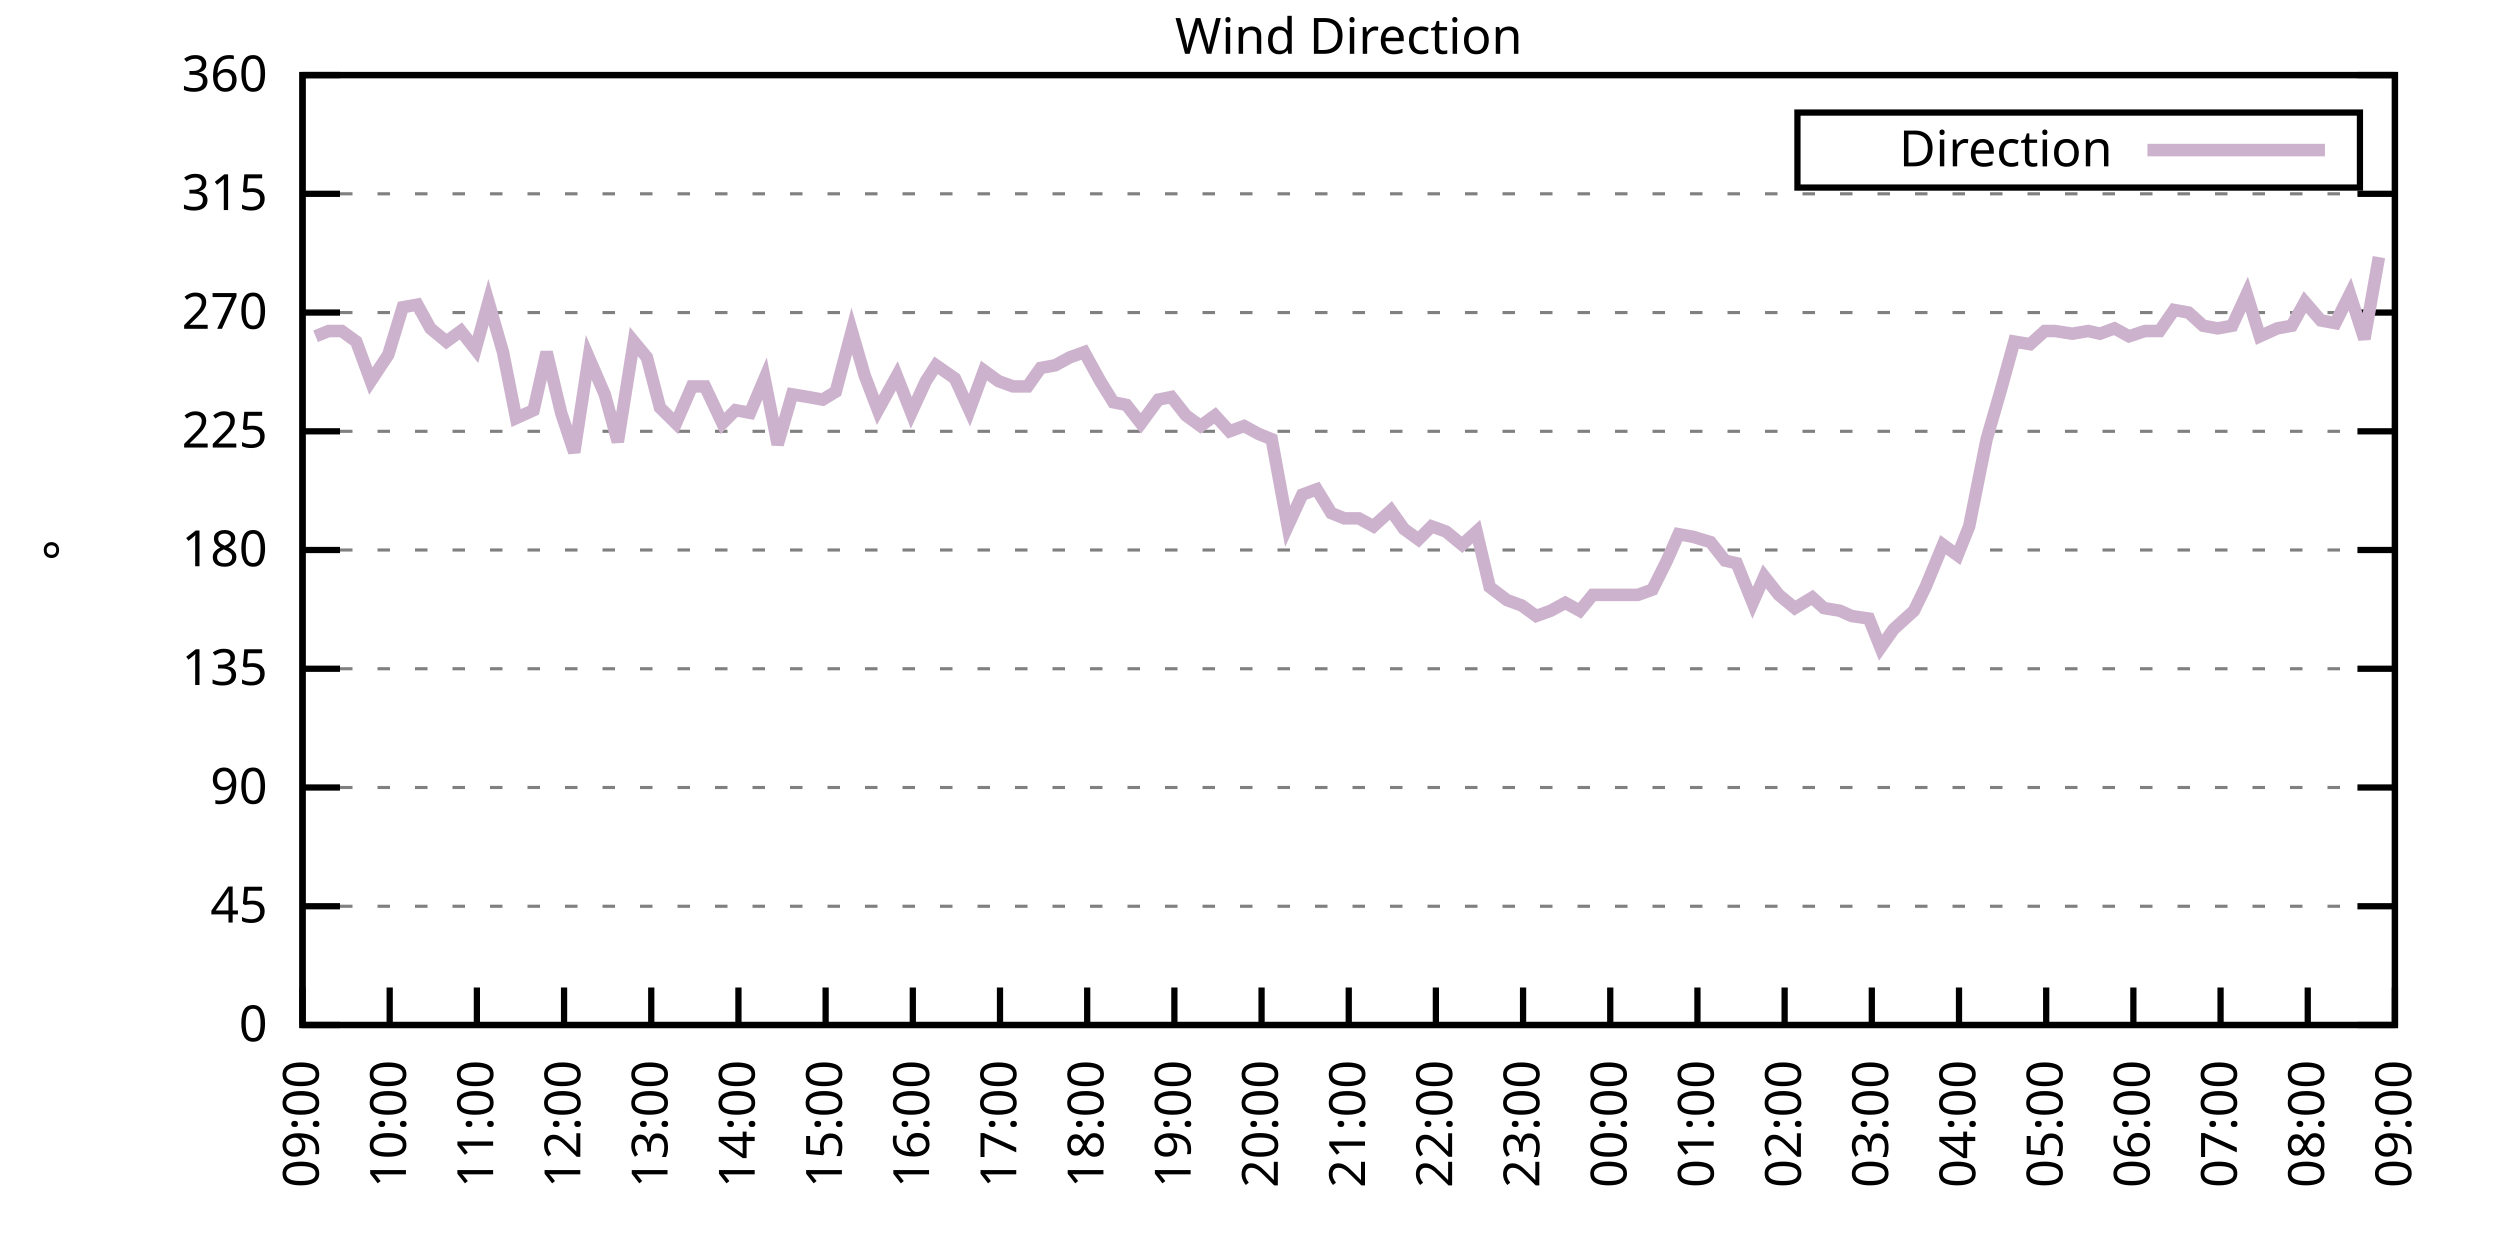
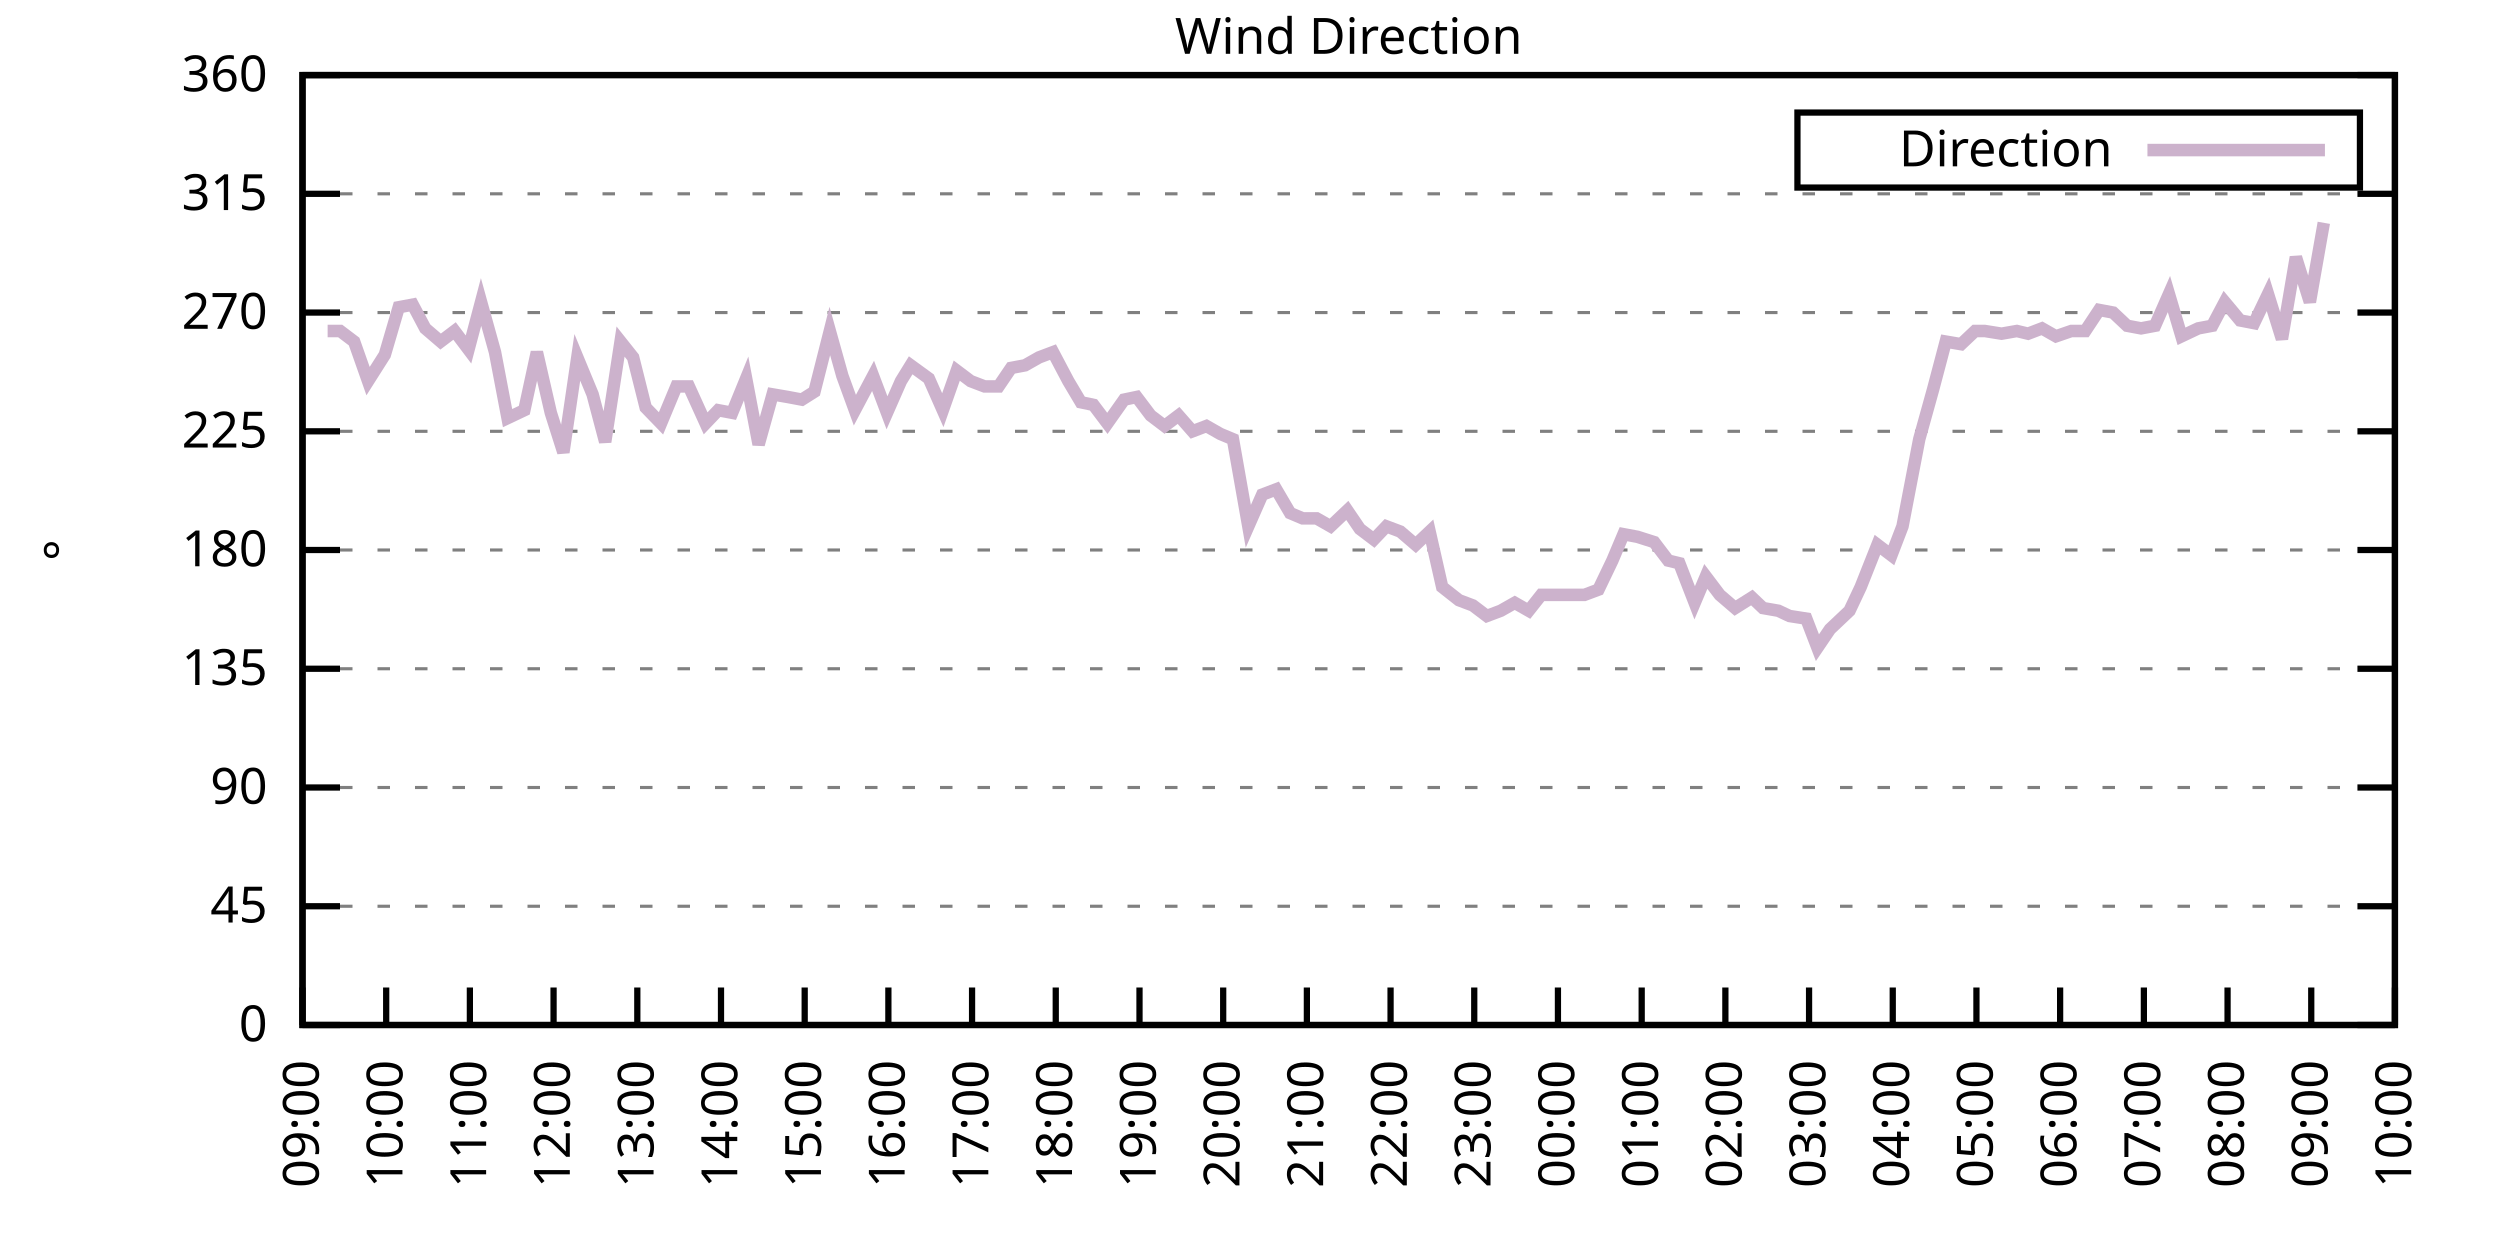
<svg xmlns="http://www.w3.org/2000/svg" xmlns:xlink="http://www.w3.org/1999/xlink" width="400" height="200" viewBox="0 0 400 200">
  <g id="gnuplot_canvas">
    <rect x="0" y="0" width="400" height="200" fill="none" />
    <defs>
      <circle id="gpDot" r="0.5" stroke-width="0.5" stroke="currentColor" />
      <path id="gpPt0" stroke-width="0.333" stroke="currentColor" d="M-1,0 h2 M0,-1 v2" />
      <path id="gpPt1" stroke-width="0.333" stroke="currentColor" d="M-1,-1 L1,1 M1,-1 L-1,1" />
      <path id="gpPt2" stroke-width="0.333" stroke="currentColor" d="M-1,0 L1,0 M0,-1 L0,1 M-1,-1 L1,1 M-1,1 L1,-1" />
      <rect id="gpPt3" stroke-width="0.333" stroke="currentColor" x="-1" y="-1" width="2" height="2" />
      <rect id="gpPt4" stroke-width="0.333" stroke="currentColor" fill="currentColor" x="-1" y="-1" width="2" height="2" />
      <circle id="gpPt5" stroke-width="0.333" stroke="currentColor" cx="0" cy="0" r="1" />
      <use xlink:href="#gpPt5" id="gpPt6" fill="currentColor" stroke="none" />
      <path id="gpPt7" stroke-width="0.333" stroke="currentColor" d="M0,-1.33 L-1.33,0.67 L1.33,0.67 z" />
      <use xlink:href="#gpPt7" id="gpPt8" fill="currentColor" stroke="none" />
      <use xlink:href="#gpPt7" id="gpPt9" stroke="currentColor" transform="rotate(180)" />
      <use xlink:href="#gpPt9" id="gpPt10" fill="currentColor" stroke="none" />
      <use xlink:href="#gpPt3" id="gpPt11" stroke="currentColor" transform="rotate(45)" />
      <use xlink:href="#gpPt11" id="gpPt12" fill="currentColor" stroke="none" />
      <path id="gpPt13" stroke-width="0.333" stroke="currentColor" d="M0,1.330 L1.265,0.411 L0.782,-1.067 L-0.782,-1.076 L-1.265,0.411 z" />
      <use xlink:href="#gpPt13" id="gpPt14" fill="currentColor" stroke="none" />
      <filter id="textbox" filterUnits="objectBoundingBox" x="0" y="0" height="1" width="1">
        <feFlood flood-color="white" flood-opacity="1" result="bgnd" />
        <feComposite in="SourceGraphic" in2="bgnd" operator="atop" />
      </filter>
      <filter id="greybox" filterUnits="objectBoundingBox" x="0" y="0" height="1" width="1">
        <feFlood flood-color="lightgrey" flood-opacity="1" result="grey" />
        <feComposite in="SourceGraphic" in2="grey" operator="atop" />
      </filter>
    </defs>
    <g fill="none" color="white" stroke="currentColor" stroke-width="1.00" stroke-linecap="butt" stroke-linejoin="miter">
</g>
    <g fill="none" color="black" stroke="currentColor" stroke-width="1.00" stroke-linecap="butt" stroke-linejoin="miter">
      <g stroke="none" shape-rendering="crispEdges">
        <polygon fill="rgb(255, 255, 255)" points="48.40,164.00 383.18,164.00 383.18,12.02 48.40,12.02 " />
      </g>
    </g>
    <g fill="none" color="black" stroke="currentColor" stroke-width="1.00" stroke-linecap="butt" stroke-linejoin="miter">
</g>
    <g fill="none" color="black" stroke="black" stroke-width="0.50" stroke-linecap="butt" stroke-linejoin="miter">
</g>
    <g fill="none" color="gray" stroke="currentColor" stroke-width="0.50" stroke-linecap="butt" stroke-linejoin="miter">
      <path stroke="gray" stroke-dasharray="2,4" class="gridline" d="M48.40,164.00 L383.19,164.00  " />
    </g>
    <g fill="none" color="gray" stroke="gray" stroke-width="1.00" stroke-linecap="butt" stroke-linejoin="miter">
</g>
    <g fill="none" color="black" stroke="currentColor" stroke-width="1.00" stroke-linecap="butt" stroke-linejoin="miter">
      <path stroke="black" d="M48.40,164.00 L54.40,164.00 M383.19,164.00 L377.19,164.00  " />
      <g transform="translate(42.80,166.60)" stroke="none" fill="black" font-family="Sans" font-size="8.00" text-anchor="end">
        <text>
          <tspan font-family="Sans"> 0</tspan>
        </text>
      </g>
    </g>
    <g fill="none" color="black" stroke="currentColor" stroke-width="1.00" stroke-linecap="butt" stroke-linejoin="miter">
</g>
    <g fill="none" color="black" stroke="black" stroke-width="0.50" stroke-linecap="butt" stroke-linejoin="miter">
</g>
    <g fill="none" color="gray" stroke="currentColor" stroke-width="0.50" stroke-linecap="butt" stroke-linejoin="miter">
      <path stroke="gray" stroke-dasharray="2,4" class="gridline" d="M48.40,145.00 L383.19,145.00  " />
    </g>
    <g fill="none" color="gray" stroke="gray" stroke-width="1.00" stroke-linecap="butt" stroke-linejoin="miter">
</g>
    <g fill="none" color="black" stroke="currentColor" stroke-width="1.00" stroke-linecap="butt" stroke-linejoin="miter">
      <path stroke="black" d="M48.40,145.00 L54.40,145.00 M383.19,145.00 L377.19,145.00  " />
      <g transform="translate(42.80,147.60)" stroke="none" fill="black" font-family="Sans" font-size="8.00" text-anchor="end">
        <text>
          <tspan font-family="Sans"> 45</tspan>
        </text>
      </g>
    </g>
    <g fill="none" color="black" stroke="currentColor" stroke-width="1.00" stroke-linecap="butt" stroke-linejoin="miter">
</g>
    <g fill="none" color="black" stroke="black" stroke-width="0.50" stroke-linecap="butt" stroke-linejoin="miter">
</g>
    <g fill="none" color="gray" stroke="currentColor" stroke-width="0.50" stroke-linecap="butt" stroke-linejoin="miter">
      <path stroke="gray" stroke-dasharray="2,4" class="gridline" d="M48.40,126.00 L383.19,126.00  " />
    </g>
    <g fill="none" color="gray" stroke="gray" stroke-width="1.00" stroke-linecap="butt" stroke-linejoin="miter">
</g>
    <g fill="none" color="black" stroke="currentColor" stroke-width="1.00" stroke-linecap="butt" stroke-linejoin="miter">
      <path stroke="black" d="M48.40,126.00 L54.40,126.00 M383.19,126.00 L377.19,126.00  " />
      <g transform="translate(42.80,128.60)" stroke="none" fill="black" font-family="Sans" font-size="8.00" text-anchor="end">
        <text>
          <tspan font-family="Sans"> 90</tspan>
        </text>
      </g>
    </g>
    <g fill="none" color="black" stroke="currentColor" stroke-width="1.00" stroke-linecap="butt" stroke-linejoin="miter">
</g>
    <g fill="none" color="black" stroke="black" stroke-width="0.50" stroke-linecap="butt" stroke-linejoin="miter">
</g>
    <g fill="none" color="gray" stroke="currentColor" stroke-width="0.50" stroke-linecap="butt" stroke-linejoin="miter">
      <path stroke="gray" stroke-dasharray="2,4" class="gridline" d="M48.40,107.00 L383.19,107.00  " />
    </g>
    <g fill="none" color="gray" stroke="gray" stroke-width="1.00" stroke-linecap="butt" stroke-linejoin="miter">
</g>
    <g fill="none" color="black" stroke="currentColor" stroke-width="1.00" stroke-linecap="butt" stroke-linejoin="miter">
      <path stroke="black" d="M48.40,107.00 L54.40,107.00 M383.19,107.00 L377.19,107.00  " />
      <g transform="translate(42.80,109.60)" stroke="none" fill="black" font-family="Sans" font-size="8.00" text-anchor="end">
        <text>
          <tspan font-family="Sans"> 135</tspan>
        </text>
      </g>
    </g>
    <g fill="none" color="black" stroke="currentColor" stroke-width="1.00" stroke-linecap="butt" stroke-linejoin="miter">
</g>
    <g fill="none" color="black" stroke="black" stroke-width="0.50" stroke-linecap="butt" stroke-linejoin="miter">
</g>
    <g fill="none" color="gray" stroke="currentColor" stroke-width="0.50" stroke-linecap="butt" stroke-linejoin="miter">
      <path stroke="gray" stroke-dasharray="2,4" class="gridline" d="M48.40,88.00 L383.19,88.00  " />
    </g>
    <g fill="none" color="gray" stroke="gray" stroke-width="1.00" stroke-linecap="butt" stroke-linejoin="miter">
</g>
    <g fill="none" color="black" stroke="currentColor" stroke-width="1.00" stroke-linecap="butt" stroke-linejoin="miter">
      <path stroke="black" d="M48.40,88.00 L54.40,88.00 M383.19,88.00 L377.19,88.00  " />
      <g transform="translate(42.80,90.60)" stroke="none" fill="black" font-family="Sans" font-size="8.00" text-anchor="end">
        <text>
          <tspan font-family="Sans"> 180</tspan>
        </text>
      </g>
    </g>
    <g fill="none" color="black" stroke="currentColor" stroke-width="1.00" stroke-linecap="butt" stroke-linejoin="miter">
</g>
    <g fill="none" color="black" stroke="black" stroke-width="0.50" stroke-linecap="butt" stroke-linejoin="miter">
</g>
    <g fill="none" color="gray" stroke="currentColor" stroke-width="0.50" stroke-linecap="butt" stroke-linejoin="miter">
      <path stroke="gray" stroke-dasharray="2,4" class="gridline" d="M48.40,69.01 L383.19,69.01  " />
    </g>
    <g fill="none" color="gray" stroke="gray" stroke-width="1.00" stroke-linecap="butt" stroke-linejoin="miter">
</g>
    <g fill="none" color="black" stroke="currentColor" stroke-width="1.00" stroke-linecap="butt" stroke-linejoin="miter">
      <path stroke="black" d="M48.40,69.01 L54.40,69.01 M383.19,69.01 L377.19,69.01  " />
      <g transform="translate(42.80,71.61)" stroke="none" fill="black" font-family="Sans" font-size="8.00" text-anchor="end">
        <text>
          <tspan font-family="Sans"> 225</tspan>
        </text>
      </g>
    </g>
    <g fill="none" color="black" stroke="currentColor" stroke-width="1.00" stroke-linecap="butt" stroke-linejoin="miter">
</g>
    <g fill="none" color="black" stroke="black" stroke-width="0.50" stroke-linecap="butt" stroke-linejoin="miter">
</g>
    <g fill="none" color="gray" stroke="currentColor" stroke-width="0.50" stroke-linecap="butt" stroke-linejoin="miter">
      <path stroke="gray" stroke-dasharray="2,4" class="gridline" d="M48.40,50.01 L383.19,50.01  " />
    </g>
    <g fill="none" color="gray" stroke="gray" stroke-width="1.00" stroke-linecap="butt" stroke-linejoin="miter">
</g>
    <g fill="none" color="black" stroke="currentColor" stroke-width="1.00" stroke-linecap="butt" stroke-linejoin="miter">
      <path stroke="black" d="M48.40,50.01 L54.40,50.01 M383.19,50.01 L377.19,50.01  " />
      <g transform="translate(42.80,52.61)" stroke="none" fill="black" font-family="Sans" font-size="8.00" text-anchor="end">
        <text>
          <tspan font-family="Sans"> 270</tspan>
        </text>
      </g>
    </g>
    <g fill="none" color="black" stroke="currentColor" stroke-width="1.00" stroke-linecap="butt" stroke-linejoin="miter">
</g>
    <g fill="none" color="black" stroke="black" stroke-width="0.50" stroke-linecap="butt" stroke-linejoin="miter">
</g>
    <g fill="none" color="gray" stroke="currentColor" stroke-width="0.50" stroke-linecap="butt" stroke-linejoin="miter">
      <path stroke="gray" stroke-dasharray="2,4" class="gridline" d="M48.40,31.01 L383.19,31.01  " />
    </g>
    <g fill="none" color="gray" stroke="gray" stroke-width="1.00" stroke-linecap="butt" stroke-linejoin="miter">
</g>
    <g fill="none" color="black" stroke="currentColor" stroke-width="1.00" stroke-linecap="butt" stroke-linejoin="miter">
      <path stroke="black" d="M48.40,31.01 L54.40,31.01 M383.19,31.01 L377.19,31.01  " />
      <g transform="translate(42.80,33.61)" stroke="none" fill="black" font-family="Sans" font-size="8.00" text-anchor="end">
        <text>
          <tspan font-family="Sans"> 315</tspan>
        </text>
      </g>
    </g>
    <g fill="none" color="black" stroke="currentColor" stroke-width="1.00" stroke-linecap="butt" stroke-linejoin="miter">
</g>
    <g fill="none" color="black" stroke="black" stroke-width="0.50" stroke-linecap="butt" stroke-linejoin="miter">
</g>
    <g fill="none" color="gray" stroke="currentColor" stroke-width="0.50" stroke-linecap="butt" stroke-linejoin="miter">
      <path stroke="gray" stroke-dasharray="2,4" class="gridline" d="M48.40,12.01 L383.19,12.01  " />
    </g>
    <g fill="none" color="gray" stroke="gray" stroke-width="1.00" stroke-linecap="butt" stroke-linejoin="miter">
</g>
    <g fill="none" color="black" stroke="currentColor" stroke-width="1.00" stroke-linecap="butt" stroke-linejoin="miter">
      <path stroke="black" d="M48.40,12.01 L54.40,12.01 M383.19,12.01 L377.19,12.01  " />
      <g transform="translate(42.80,14.61)" stroke="none" fill="black" font-family="Sans" font-size="8.00" text-anchor="end">
        <text>
          <tspan font-family="Sans"> 360</tspan>
        </text>
      </g>
    </g>
    <g fill="none" color="black" stroke="currentColor" stroke-width="1.00" stroke-linecap="butt" stroke-linejoin="miter">
      <path stroke="black" d="M48.40,164.00 L48.40,158.00  " />
      <g transform="translate(51.00,169.60) rotate(270.00)" stroke="none" fill="black" font-family="Sans" font-size="8.00" text-anchor="end">
        <text>
          <tspan font-family="Sans">09:00</tspan>
        </text>
      </g>
    </g>
    <g fill="none" color="black" stroke="currentColor" stroke-width="1.00" stroke-linecap="butt" stroke-linejoin="miter">
-       <path stroke="black" d="M62.35,164.00 L62.35,158.00  " />
-       <g transform="translate(64.95,169.60) rotate(270.00)" stroke="none" fill="black" font-family="Sans" font-size="8.00" text-anchor="end">
+       <path stroke="black" d="M61.79,164.00 L61.79,158.00  " />
+       <g transform="translate(64.39,169.60) rotate(270.00)" stroke="none" fill="black" font-family="Sans" font-size="8.00" text-anchor="end">
        <text>
          <tspan font-family="Sans">10:00</tspan>
        </text>
      </g>
    </g>
    <g fill="none" color="black" stroke="currentColor" stroke-width="1.00" stroke-linecap="butt" stroke-linejoin="miter">
-       <path stroke="black" d="M76.30,164.00 L76.30,158.00  " />
-       <g transform="translate(78.90,169.60) rotate(270.00)" stroke="none" fill="black" font-family="Sans" font-size="8.00" text-anchor="end">
+       <path stroke="black" d="M75.18,164.00 L75.18,158.00  " />
+       <g transform="translate(77.78,169.60) rotate(270.00)" stroke="none" fill="black" font-family="Sans" font-size="8.00" text-anchor="end">
        <text>
          <tspan font-family="Sans">11:00</tspan>
        </text>
      </g>
    </g>
    <g fill="none" color="black" stroke="currentColor" stroke-width="1.00" stroke-linecap="butt" stroke-linejoin="miter">
-       <path stroke="black" d="M90.25,164.00 L90.25,158.00  " />
-       <g transform="translate(92.85,169.60) rotate(270.00)" stroke="none" fill="black" font-family="Sans" font-size="8.00" text-anchor="end">
+       <path stroke="black" d="M88.57,164.00 L88.57,158.00  " />
+       <g transform="translate(91.17,169.60) rotate(270.00)" stroke="none" fill="black" font-family="Sans" font-size="8.00" text-anchor="end">
        <text>
          <tspan font-family="Sans">12:00</tspan>
        </text>
      </g>
    </g>
    <g fill="none" color="black" stroke="currentColor" stroke-width="1.00" stroke-linecap="butt" stroke-linejoin="miter">
-       <path stroke="black" d="M104.20,164.00 L104.20,158.00  " />
-       <g transform="translate(106.80,169.60) rotate(270.00)" stroke="none" fill="black" font-family="Sans" font-size="8.00" text-anchor="end">
+       <path stroke="black" d="M101.97,164.00 L101.97,158.00  " />
+       <g transform="translate(104.57,169.60) rotate(270.00)" stroke="none" fill="black" font-family="Sans" font-size="8.00" text-anchor="end">
        <text>
          <tspan font-family="Sans">13:00</tspan>
        </text>
      </g>
    </g>
    <g fill="none" color="black" stroke="currentColor" stroke-width="1.00" stroke-linecap="butt" stroke-linejoin="miter">
-       <path stroke="black" d="M118.15,164.00 L118.15,158.00  " />
-       <g transform="translate(120.75,169.60) rotate(270.00)" stroke="none" fill="black" font-family="Sans" font-size="8.00" text-anchor="end">
+       <path stroke="black" d="M115.36,164.00 L115.36,158.00  " />
+       <g transform="translate(117.96,169.60) rotate(270.00)" stroke="none" fill="black" font-family="Sans" font-size="8.00" text-anchor="end">
        <text>
          <tspan font-family="Sans">14:00</tspan>
        </text>
      </g>
    </g>
    <g fill="none" color="black" stroke="currentColor" stroke-width="1.00" stroke-linecap="butt" stroke-linejoin="miter">
-       <path stroke="black" d="M132.10,164.00 L132.10,158.00  " />
-       <g transform="translate(134.70,169.60) rotate(270.00)" stroke="none" fill="black" font-family="Sans" font-size="8.00" text-anchor="end">
+       <path stroke="black" d="M128.75,164.00 L128.75,158.00  " />
+       <g transform="translate(131.35,169.60) rotate(270.00)" stroke="none" fill="black" font-family="Sans" font-size="8.00" text-anchor="end">
        <text>
          <tspan font-family="Sans">15:00</tspan>
        </text>
      </g>
    </g>
    <g fill="none" color="black" stroke="currentColor" stroke-width="1.00" stroke-linecap="butt" stroke-linejoin="miter">
-       <path stroke="black" d="M146.05,164.00 L146.05,158.00  " />
-       <g transform="translate(148.65,169.60) rotate(270.00)" stroke="none" fill="black" font-family="Sans" font-size="8.00" text-anchor="end">
+       <path stroke="black" d="M142.14,164.00 L142.14,158.00  " />
+       <g transform="translate(144.74,169.60) rotate(270.00)" stroke="none" fill="black" font-family="Sans" font-size="8.00" text-anchor="end">
        <text>
          <tspan font-family="Sans">16:00</tspan>
        </text>
      </g>
    </g>
    <g fill="none" color="black" stroke="currentColor" stroke-width="1.00" stroke-linecap="butt" stroke-linejoin="miter">
-       <path stroke="black" d="M160.00,164.00 L160.00,158.00  " />
-       <g transform="translate(162.60,169.60) rotate(270.00)" stroke="none" fill="black" font-family="Sans" font-size="8.00" text-anchor="end">
+       <path stroke="black" d="M155.53,164.00 L155.53,158.00  " />
+       <g transform="translate(158.13,169.60) rotate(270.00)" stroke="none" fill="black" font-family="Sans" font-size="8.00" text-anchor="end">
        <text>
          <tspan font-family="Sans">17:00</tspan>
        </text>
      </g>
    </g>
    <g fill="none" color="black" stroke="currentColor" stroke-width="1.00" stroke-linecap="butt" stroke-linejoin="miter">
-       <path stroke="black" d="M173.95,164.00 L173.95,158.00  " />
-       <g transform="translate(176.55,169.60) rotate(270.00)" stroke="none" fill="black" font-family="Sans" font-size="8.00" text-anchor="end">
+       <path stroke="black" d="M168.92,164.00 L168.92,158.00  " />
+       <g transform="translate(171.52,169.60) rotate(270.00)" stroke="none" fill="black" font-family="Sans" font-size="8.00" text-anchor="end">
        <text>
          <tspan font-family="Sans">18:00</tspan>
        </text>
      </g>
    </g>
    <g fill="none" color="black" stroke="currentColor" stroke-width="1.00" stroke-linecap="butt" stroke-linejoin="miter">
-       <path stroke="black" d="M187.90,164.00 L187.90,158.00  " />
-       <g transform="translate(190.50,169.60) rotate(270.00)" stroke="none" fill="black" font-family="Sans" font-size="8.00" text-anchor="end">
+       <path stroke="black" d="M182.32,164.00 L182.32,158.00  " />
+       <g transform="translate(184.92,169.60) rotate(270.00)" stroke="none" fill="black" font-family="Sans" font-size="8.00" text-anchor="end">
        <text>
          <tspan font-family="Sans">19:00</tspan>
        </text>
      </g>
    </g>
    <g fill="none" color="black" stroke="currentColor" stroke-width="1.00" stroke-linecap="butt" stroke-linejoin="miter">
-       <path stroke="black" d="M201.85,164.00 L201.85,158.00  " />
-       <g transform="translate(204.45,169.60) rotate(270.00)" stroke="none" fill="black" font-family="Sans" font-size="8.00" text-anchor="end">
+       <path stroke="black" d="M195.71,164.00 L195.71,158.00  " />
+       <g transform="translate(198.31,169.60) rotate(270.00)" stroke="none" fill="black" font-family="Sans" font-size="8.00" text-anchor="end">
        <text>
          <tspan font-family="Sans">20:00</tspan>
        </text>
      </g>
    </g>
    <g fill="none" color="black" stroke="currentColor" stroke-width="1.00" stroke-linecap="butt" stroke-linejoin="miter">
-       <path stroke="black" d="M215.80,164.00 L215.80,158.00  " />
-       <g transform="translate(218.40,169.60) rotate(270.00)" stroke="none" fill="black" font-family="Sans" font-size="8.00" text-anchor="end">
+       <path stroke="black" d="M209.10,164.00 L209.10,158.00  " />
+       <g transform="translate(211.70,169.60) rotate(270.00)" stroke="none" fill="black" font-family="Sans" font-size="8.00" text-anchor="end">
        <text>
          <tspan font-family="Sans">21:00</tspan>
        </text>
      </g>
    </g>
    <g fill="none" color="black" stroke="currentColor" stroke-width="1.00" stroke-linecap="butt" stroke-linejoin="miter">
-       <path stroke="black" d="M229.74,164.00 L229.74,158.00  " />
-       <g transform="translate(232.34,169.60) rotate(270.00)" stroke="none" fill="black" font-family="Sans" font-size="8.00" text-anchor="end">
+       <path stroke="black" d="M222.49,164.00 L222.49,158.00  " />
+       <g transform="translate(225.09,169.60) rotate(270.00)" stroke="none" fill="black" font-family="Sans" font-size="8.00" text-anchor="end">
        <text>
          <tspan font-family="Sans">22:00</tspan>
        </text>
      </g>
    </g>
    <g fill="none" color="black" stroke="currentColor" stroke-width="1.00" stroke-linecap="butt" stroke-linejoin="miter">
-       <path stroke="black" d="M243.69,164.00 L243.69,158.00  " />
-       <g transform="translate(246.29,169.60) rotate(270.00)" stroke="none" fill="black" font-family="Sans" font-size="8.00" text-anchor="end">
+       <path stroke="black" d="M235.88,164.00 L235.88,158.00  " />
+       <g transform="translate(238.48,169.60) rotate(270.00)" stroke="none" fill="black" font-family="Sans" font-size="8.00" text-anchor="end">
        <text>
          <tspan font-family="Sans">23:00</tspan>
        </text>
      </g>
    </g>
    <g fill="none" color="black" stroke="currentColor" stroke-width="1.00" stroke-linecap="butt" stroke-linejoin="miter">
-       <path stroke="black" d="M257.64,164.00 L257.64,158.00  " />
-       <g transform="translate(260.24,169.60) rotate(270.00)" stroke="none" fill="black" font-family="Sans" font-size="8.00" text-anchor="end">
+       <path stroke="black" d="M249.27,164.00 L249.27,158.00  " />
+       <g transform="translate(251.87,169.60) rotate(270.00)" stroke="none" fill="black" font-family="Sans" font-size="8.00" text-anchor="end">
        <text>
          <tspan font-family="Sans">00:00</tspan>
        </text>
      </g>
    </g>
    <g fill="none" color="black" stroke="currentColor" stroke-width="1.00" stroke-linecap="butt" stroke-linejoin="miter">
-       <path stroke="black" d="M271.59,164.00 L271.59,158.00  " />
-       <g transform="translate(274.19,169.60) rotate(270.00)" stroke="none" fill="black" font-family="Sans" font-size="8.00" text-anchor="end">
+       <path stroke="black" d="M262.67,164.00 L262.67,158.00  " />
+       <g transform="translate(265.27,169.60) rotate(270.00)" stroke="none" fill="black" font-family="Sans" font-size="8.00" text-anchor="end">
        <text>
          <tspan font-family="Sans">01:00</tspan>
        </text>
      </g>
    </g>
    <g fill="none" color="black" stroke="currentColor" stroke-width="1.00" stroke-linecap="butt" stroke-linejoin="miter">
-       <path stroke="black" d="M285.54,164.00 L285.54,158.00  " />
-       <g transform="translate(288.14,169.60) rotate(270.00)" stroke="none" fill="black" font-family="Sans" font-size="8.00" text-anchor="end">
+       <path stroke="black" d="M276.06,164.00 L276.06,158.00  " />
+       <g transform="translate(278.66,169.60) rotate(270.00)" stroke="none" fill="black" font-family="Sans" font-size="8.00" text-anchor="end">
        <text>
          <tspan font-family="Sans">02:00</tspan>
        </text>
      </g>
    </g>
    <g fill="none" color="black" stroke="currentColor" stroke-width="1.00" stroke-linecap="butt" stroke-linejoin="miter">
-       <path stroke="black" d="M299.49,164.00 L299.49,158.00  " />
-       <g transform="translate(302.09,169.60) rotate(270.00)" stroke="none" fill="black" font-family="Sans" font-size="8.00" text-anchor="end">
+       <path stroke="black" d="M289.45,164.00 L289.45,158.00  " />
+       <g transform="translate(292.05,169.60) rotate(270.00)" stroke="none" fill="black" font-family="Sans" font-size="8.00" text-anchor="end">
        <text>
          <tspan font-family="Sans">03:00</tspan>
        </text>
      </g>
    </g>
    <g fill="none" color="black" stroke="currentColor" stroke-width="1.00" stroke-linecap="butt" stroke-linejoin="miter">
-       <path stroke="black" d="M313.44,164.00 L313.44,158.00  " />
-       <g transform="translate(316.04,169.60) rotate(270.00)" stroke="none" fill="black" font-family="Sans" font-size="8.00" text-anchor="end">
+       <path stroke="black" d="M302.84,164.00 L302.84,158.00  " />
+       <g transform="translate(305.44,169.60) rotate(270.00)" stroke="none" fill="black" font-family="Sans" font-size="8.00" text-anchor="end">
        <text>
          <tspan font-family="Sans">04:00</tspan>
        </text>
      </g>
    </g>
    <g fill="none" color="black" stroke="currentColor" stroke-width="1.00" stroke-linecap="butt" stroke-linejoin="miter">
-       <path stroke="black" d="M327.39,164.00 L327.39,158.00  " />
-       <g transform="translate(329.99,169.60) rotate(270.00)" stroke="none" fill="black" font-family="Sans" font-size="8.00" text-anchor="end">
+       <path stroke="black" d="M316.23,164.00 L316.23,158.00  " />
+       <g transform="translate(318.83,169.60) rotate(270.00)" stroke="none" fill="black" font-family="Sans" font-size="8.00" text-anchor="end">
        <text>
          <tspan font-family="Sans">05:00</tspan>
        </text>
      </g>
    </g>
    <g fill="none" color="black" stroke="currentColor" stroke-width="1.00" stroke-linecap="butt" stroke-linejoin="miter">
-       <path stroke="black" d="M341.34,164.00 L341.34,158.00  " />
-       <g transform="translate(343.94,169.60) rotate(270.00)" stroke="none" fill="black" font-family="Sans" font-size="8.00" text-anchor="end">
+       <path stroke="black" d="M329.62,164.00 L329.62,158.00  " />
+       <g transform="translate(332.22,169.60) rotate(270.00)" stroke="none" fill="black" font-family="Sans" font-size="8.00" text-anchor="end">
        <text>
          <tspan font-family="Sans">06:00</tspan>
        </text>
      </g>
    </g>
    <g fill="none" color="black" stroke="currentColor" stroke-width="1.00" stroke-linecap="butt" stroke-linejoin="miter">
-       <path stroke="black" d="M355.29,164.00 L355.29,158.00  " />
-       <g transform="translate(357.89,169.60) rotate(270.00)" stroke="none" fill="black" font-family="Sans" font-size="8.00" text-anchor="end">
+       <path stroke="black" d="M343.02,164.00 L343.02,158.00  " />
+       <g transform="translate(345.62,169.60) rotate(270.00)" stroke="none" fill="black" font-family="Sans" font-size="8.00" text-anchor="end">
        <text>
          <tspan font-family="Sans">07:00</tspan>
        </text>
      </g>
    </g>
    <g fill="none" color="black" stroke="currentColor" stroke-width="1.00" stroke-linecap="butt" stroke-linejoin="miter">
-       <path stroke="black" d="M369.24,164.00 L369.24,158.00  " />
-       <g transform="translate(371.84,169.60) rotate(270.00)" stroke="none" fill="black" font-family="Sans" font-size="8.00" text-anchor="end">
+       <path stroke="black" d="M356.41,164.00 L356.41,158.00  " />
+       <g transform="translate(359.01,169.60) rotate(270.00)" stroke="none" fill="black" font-family="Sans" font-size="8.00" text-anchor="end">
        <text>
          <tspan font-family="Sans">08:00</tspan>
+         </text>
+       </g>
+     </g>
+     <g fill="none" color="black" stroke="currentColor" stroke-width="1.00" stroke-linecap="butt" stroke-linejoin="miter">
+       <path stroke="black" d="M369.80,164.00 L369.80,158.00  " />
+       <g transform="translate(372.40,169.60) rotate(270.00)" stroke="none" fill="black" font-family="Sans" font-size="8.00" text-anchor="end">
+         <text>
+           <tspan font-family="Sans">09:00</tspan>
        </text>
      </g>
    </g>
    <g fill="none" color="black" stroke="currentColor" stroke-width="1.00" stroke-linecap="butt" stroke-linejoin="miter">
      <path stroke="black" d="M383.19,164.00 L383.19,158.00  " />
      <g transform="translate(385.79,169.60) rotate(270.00)" stroke="none" fill="black" font-family="Sans" font-size="8.00" text-anchor="end">
        <text>
-           <tspan font-family="Sans">09:00</tspan>
+           <tspan font-family="Sans">10:00</tspan>
        </text>
      </g>
    </g>
    <g fill="none" color="black" stroke="currentColor" stroke-width="1.00" stroke-linecap="butt" stroke-linejoin="miter">
</g>
    <g fill="none" color="black" stroke="currentColor" stroke-width="1.00" stroke-linecap="butt" stroke-linejoin="miter">
      <path stroke="black" d="M48.40,12.01 L48.40,164.00 L383.19,164.00 L383.19,12.01 L48.40,12.01 Z  " />
    </g>
    <g fill="none" color="black" stroke="currentColor" stroke-width="1.00" stroke-linecap="butt" stroke-linejoin="miter">
</g>
    <g fill="none" color="black" stroke="currentColor" stroke-width="1.00" stroke-linecap="butt" stroke-linejoin="miter">
      <path stroke="black" d="M287.59,30.01 L287.59,18.01 L377.59,18.01 L377.59,30.01 L287.59,30.01 Z  " />
    </g>
    <g id="Wind_direction_plot_1">
      <g fill="none" color="white" stroke="black" stroke-width="2.00" stroke-linecap="butt" stroke-linejoin="miter">
</g>
      <g fill="none" color="black" stroke="currentColor" stroke-width="2.00" stroke-linecap="butt" stroke-linejoin="miter">
        <g transform="translate(337.99,26.61)" stroke="none" fill="black" font-family="Sans" font-size="8.00" text-anchor="end">
          <text>
            <tspan font-family="Sans">Direction</tspan>
          </text>
        </g>
      </g>
      <g fill="none" color="black" stroke="currentColor" stroke-width="2.00" stroke-linecap="butt" stroke-linejoin="miter">
-         <path stroke="rgb(204, 178, 204)" d="M343.59,24.01 L371.99,24.01 M50.49,53.81 L52.58,52.96 L54.68,52.96 L57.00,54.65 L59.33,60.98 L62.12,56.76   L64.44,49.16 L66.77,48.74 L68.86,52.54 L71.42,54.65 L73.74,52.96 L76.07,55.92 L78.16,48.32 L80.48,56.34   L82.58,66.90 L85.37,65.63 L87.46,56.34 L89.78,66.05 L91.88,72.38 L94.20,57.18 L96.76,63.10 L98.85,70.70   L101.41,54.65 L103.50,57.18 L105.59,65.21 L108.15,67.74 L110.71,61.83 L112.80,61.83 L115.59,67.74 L117.68,65.63   L120.01,66.05 L122.33,60.56 L124.43,71.12 L126.75,63.10 L129.31,63.52 L131.63,63.94 L133.72,62.67 L136.28,52.96   L138.37,60.14 L140.47,65.63 L143.49,60.14 L145.81,66.05 L148.14,60.98 L149.77,58.45 L152.79,60.56 L155.11,65.63   L157.44,59.30 L159.76,60.98 L162.09,61.83 L164.41,61.83 L166.51,58.87 L168.83,58.45 L171.16,57.18 L173.48,56.34   L176.04,60.98 L178.13,64.36 L180.22,64.78 L182.55,67.74 L185.34,63.94 L187.43,63.52 L189.76,66.47 L192.08,68.16   L194.41,66.47 L196.73,69.01 L199.06,68.16 L201.38,69.43 L203.47,70.27 L206.03,84.21 L208.36,79.14 L210.68,78.29   L213.01,82.09 L215.10,82.94 L217.42,82.94 L219.75,84.21 L222.54,81.67 L224.63,84.63 L226.95,86.32 L229.05,84.21   L231.37,85.05 L233.93,87.16 L236.25,85.05 L238.35,93.92 L241.14,96.03 L243.46,96.87 L245.79,98.56 L248.11,97.72   L250.44,96.45 L252.76,97.72 L254.85,95.18 L257.18,95.18 L259.74,95.18 L262.06,95.18 L264.39,94.34 L266.71,89.69   L268.57,85.47 L270.90,85.89 L273.69,86.74 L276.01,89.69 L277.87,90.12 L280.43,96.45 L282.29,92.23 L284.61,95.18   L287.17,97.29 L289.96,95.60 L291.82,97.29 L294.38,97.72 L296.24,98.56 L299.03,98.98 L300.89,103.63 L302.98,100.67   L306.23,97.72 L308.09,93.92 L310.88,87.16 L313.21,88.85 L315.07,84.21 L317.86,70.27 L320.18,62.25 L322.28,54.65   L324.83,55.07 L327.16,52.96 L328.79,52.96 L331.58,53.39 L334.13,52.96 L335.99,53.39 L338.32,52.54 L340.64,53.81   L343.20,52.96 L345.53,52.96 L347.85,49.59 L350.18,50.01 L352.50,52.12 L354.83,52.54 L357.15,52.12 L359.48,47.05   L361.57,53.81 L364.36,52.54 L366.68,52.12 L368.78,48.32 L371.33,51.27 L373.66,51.70 L375.98,47.05 L378.31,54.23   L380.63,41.14  " />
+         <path stroke="rgb(204, 178, 204)" d="M343.59,24.01 L371.99,24.01 M52.42,52.96 L54.43,52.96 L56.66,54.65 L58.89,60.98 L61.57,56.76 L63.80,49.16   L66.03,48.74 L68.04,52.54 L70.50,54.65 L72.73,52.96 L74.96,55.92 L76.97,48.32 L79.20,56.34 L81.21,66.90   L83.89,65.63 L85.90,56.34 L88.13,66.05 L90.14,72.38 L92.37,57.18 L94.82,63.10 L96.83,70.70 L99.29,54.65   L101.30,57.18 L103.31,65.21 L105.76,67.74 L108.22,61.83 L110.22,61.83 L112.90,67.74 L114.91,65.63 L117.14,66.05   L119.38,60.56 L121.38,71.12 L123.62,63.10 L126.07,63.52 L128.30,63.94 L130.31,62.67 L132.77,52.96 L134.78,60.14   L136.78,65.63 L139.69,60.14 L141.92,66.05 L144.15,60.98 L145.71,58.45 L148.61,60.56 L150.85,65.63 L153.08,59.30   L155.31,60.98 L157.54,61.83 L159.77,61.83 L161.78,58.87 L164.01,58.45 L166.25,57.18 L168.48,56.34 L170.93,60.98   L172.94,64.36 L174.95,64.78 L177.18,67.74 L179.86,63.94 L181.87,63.52 L184.10,66.47 L186.33,68.16 L188.57,66.47   L190.80,69.01 L193.03,68.16 L195.26,69.43 L197.27,70.27 L199.73,84.21 L201.96,79.14 L204.19,78.29 L206.42,82.09   L208.43,82.94 L210.66,82.94 L212.89,84.21 L215.57,81.67 L217.58,84.63 L219.81,86.32 L221.82,84.21 L224.05,85.05   L226.51,87.16 L228.74,85.05 L230.75,93.92 L233.43,96.03 L235.66,96.87 L237.89,98.56 L240.12,97.72 L242.36,96.45   L244.59,97.72 L246.60,95.18 L248.83,95.18 L251.28,95.18 L253.51,95.18 L255.75,94.34 L257.98,89.69 L259.76,85.47   L262.00,85.89 L264.67,86.74 L266.91,89.69 L268.69,90.12 L271.15,96.45 L272.93,92.23 L275.16,95.18 L277.62,97.29   L280.30,95.60 L282.08,97.29 L284.54,97.72 L286.32,98.56 L289.00,98.98 L290.79,103.63 L292.80,100.67 L295.92,97.72   L297.71,93.92 L300.39,87.16 L302.62,88.85 L304.40,84.21 L307.08,70.27 L309.31,62.25 L311.32,54.65 L313.78,55.07   L316.01,52.96 L317.57,52.96 L320.25,53.39 L322.70,52.96 L324.49,53.39 L326.72,52.54 L328.95,53.81 L331.41,52.96   L333.64,52.96 L335.87,49.59 L338.10,50.01 L340.34,52.12 L342.57,52.54 L344.80,52.12 L347.03,47.05 L349.04,53.81   L351.72,52.54 L353.95,52.12 L355.96,48.32 L358.42,51.27 L360.65,51.70 L362.88,47.05 L365.11,54.23 L367.34,41.14   L369.58,48.32 L371.81,35.65  " />
      </g>
    </g>
    <g fill="none" color="black" stroke="currentColor" stroke-width="2.00" stroke-linecap="butt" stroke-linejoin="miter">
</g>
    <g fill="none" color="black" stroke="black" stroke-width="1.00" stroke-linecap="butt" stroke-linejoin="miter">
</g>
    <g fill="none" color="black" stroke="currentColor" stroke-width="1.00" stroke-linecap="butt" stroke-linejoin="miter">
      <path stroke="black" d="M48.40,12.01 L48.40,164.00 L383.19,164.00 L383.19,12.01 L48.40,12.01 Z  " />
      <g transform="translate(12.80,88.01) rotate(270.00)" stroke="none" fill="black" font-family="Sans" font-size="8.00" text-anchor="middle">
        <text>
          <tspan font-family="Sans">°</tspan>
        </text>
      </g>
    </g>
    <g fill="none" color="black" stroke="currentColor" stroke-width="1.00" stroke-linecap="butt" stroke-linejoin="miter">
</g>
    <g fill="none" color="black" stroke="currentColor" stroke-width="1.00" stroke-linecap="butt" stroke-linejoin="miter">
      <g transform="translate(215.79,8.61)" stroke="none" fill="black" font-family="Sans" font-size="8.00" text-anchor="middle">
        <text>
          <tspan font-family="Sans">Wind Direction</tspan>
        </text>
      </g>
    </g>
    <g fill="none" color="black" stroke="currentColor" stroke-width="1.00" stroke-linecap="butt" stroke-linejoin="miter">
</g>
  </g>
</svg>
